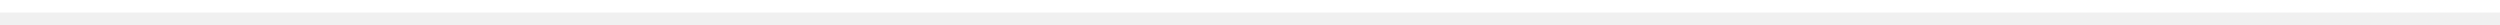
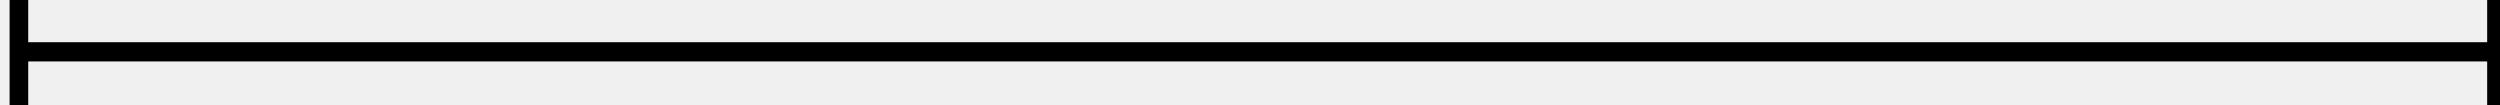
- <svg xmlns="http://www.w3.org/2000/svg" viewBox="0 0 100 1">
-   <line x1="0" y1="0" x2="100" y2="0" stroke="#ffffff" stroke-width="1px" />
+ <svg xmlns="http://www.w3.org/2000/svg" width="167mm" height="7mm" viewBox="0 0 167 7" version="1.1" id="svg5">
+   <defs id="defs2">
+     </defs>
+   <g id="layer1">
+     <rect style="font-variation-settings:normal;opacity:1;vector-effect:none;fill:#000000;fill-opacity:1;fill-rule:evenodd;stroke-width:0.265;stroke-linecap:butt;stroke-linejoin:miter;stroke-miterlimit:4;stroke-dasharray:none;stroke-dashoffset:0;stroke-opacity:1;-inkscape-stroke:none;stop-color:#000000;stop-opacity:1" id="rect846" width="166.046" height="1.284" x="0.71" y="2.82" />
+     <path style="font-variation-settings:normal;opacity:1;vector-effect:none;fill:#000000;fill-opacity:1;fill-rule:evenodd;stroke-width:0.252;stroke-linecap:butt;stroke-linejoin:miter;stroke-miterlimit:4;stroke-dasharray:none;stroke-dashoffset:0;stroke-opacity:1;-inkscape-stroke:none;stop-color:#000000;stop-opacity:1" id="rect848" width="1.245" height="7.411" x="0.641" y="-0.147" d="M 0.641,-0.147 H 1.886 V 7.264 H 0.641 Z" />
+     <rect style="font-variation-settings:normal;vector-effect:none;fill:#000000;fill-opacity:1;fill-rule:evenodd;stroke-width:0.252;stroke-linecap:butt;stroke-linejoin:miter;stroke-miterlimit:4;stroke-dasharray:none;stroke-dashoffset:0;stroke-opacity:1;-inkscape-stroke:none;stop-color:#000000" id="rect848-8" width="1.245" height="7.411" x="166.143" y="-0.24" />
+   </g>
</svg>
